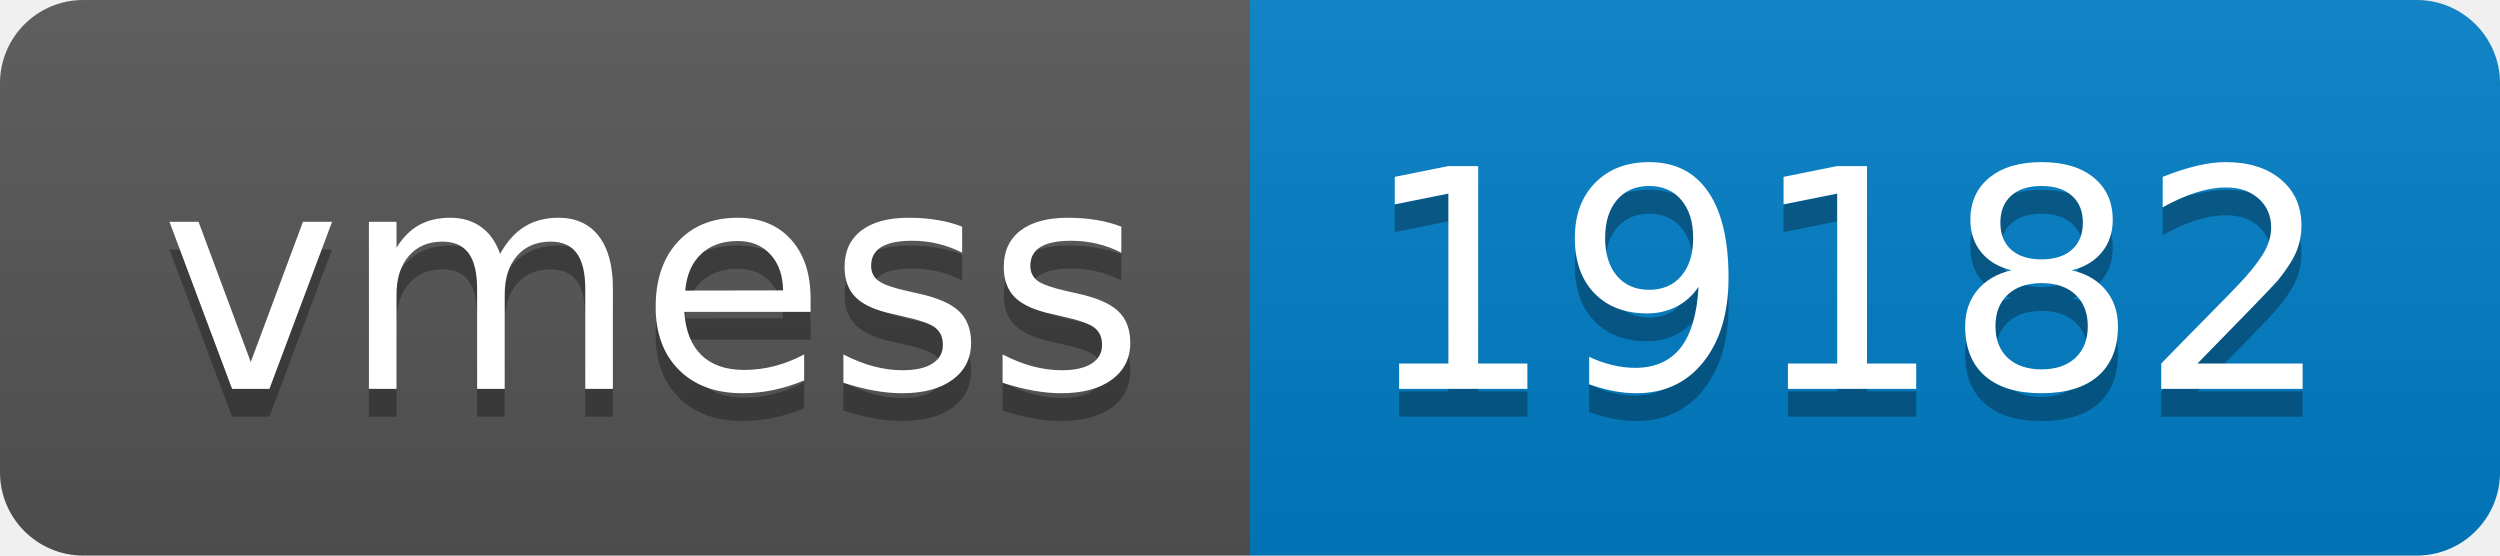
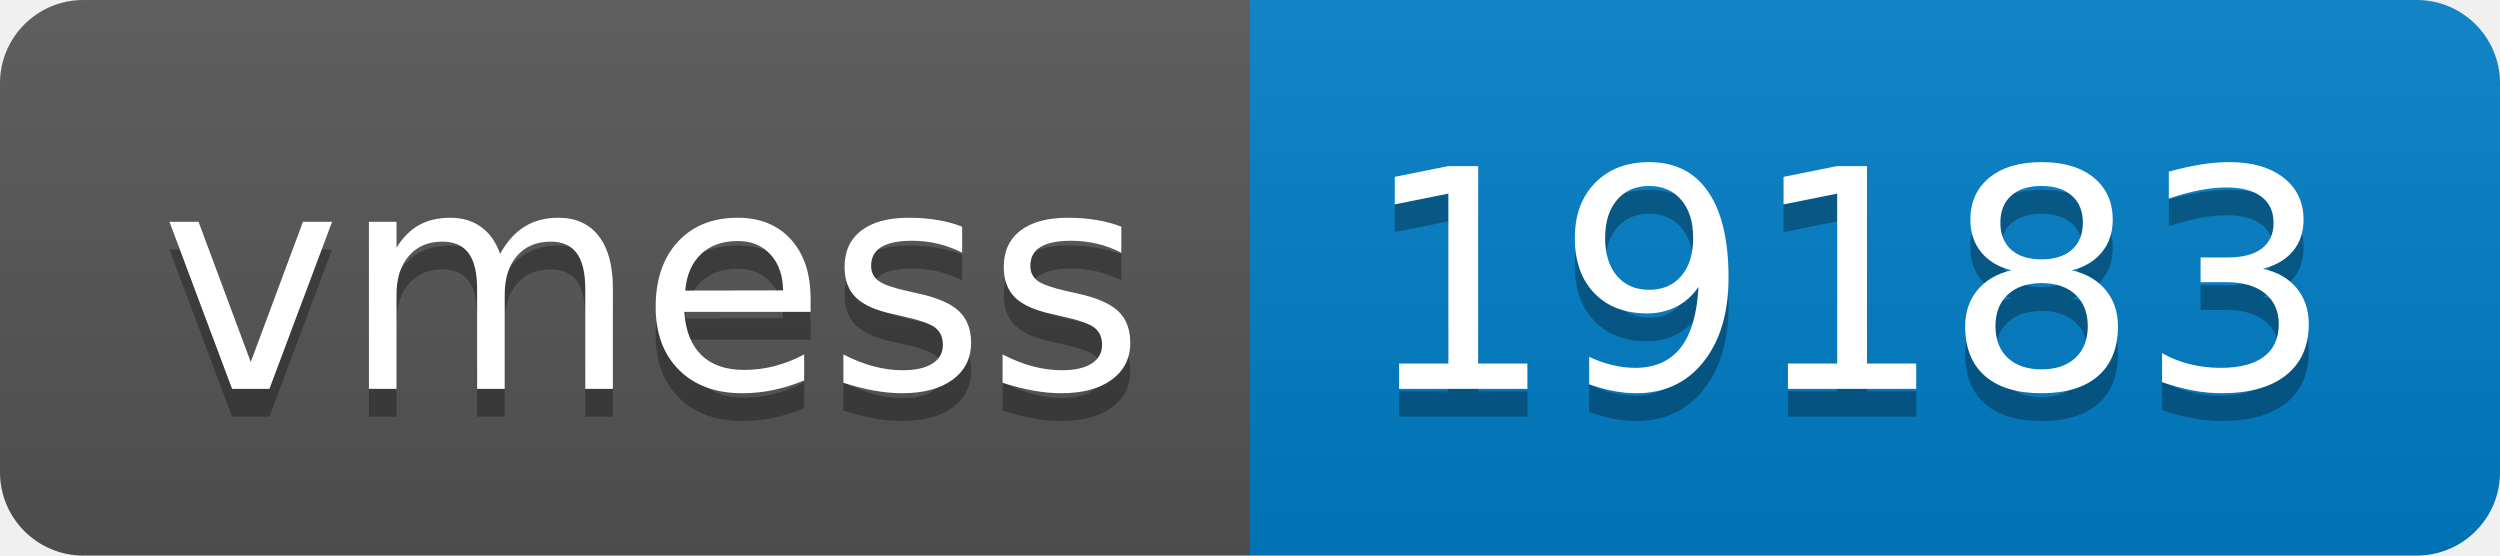
- <svg xmlns="http://www.w3.org/2000/svg" width="90" height="20" role="img" aria-label="vmess: 19182">
+ <svg xmlns="http://www.w3.org/2000/svg" width="90" height="20" role="img" aria-label="vmess: 19183">
  <linearGradient id="s" x2="0" y2="100%">
    <stop offset="0" stop-color="#bbb" stop-opacity=".1" />
    <stop offset="1" stop-opacity=".1" />
  </linearGradient>
  <clipPath id="r">
    <rect width="90" height="20" rx="3" fill="#fff" />
  </clipPath>
  <g clip-path="url(#r)">
    <rect width="45" height="20" fill="#555" />
    <rect x="45" width="45" height="20" fill="#007ec6" />
    <rect width="90" height="20" fill="url(#s)" />
  </g>
  <g fill="#fff" text-anchor="middle" font-family="Verdana,Geneva,DejaVu Sans,sans-serif" text-rendering="geometricPrecision" font-size="110">
    <text aria-hidden="true" x="235" y="150" fill="#010101" fill-opacity=".3" transform="scale(.1)" textLength="350">vmess</text>
    <text x="235" y="140" transform="scale(.1)" fill="#fff" textLength="350">vmess</text>
-     <text aria-hidden="true" x="665" y="150" fill="#010101" fill-opacity=".3" transform="scale(.1)" textLength="350">19182</text>
-     <text x="665" y="140" transform="scale(.1)" fill="#fff" textLength="350">19182</text>
+     <text aria-hidden="true" x="665" y="150" fill="#010101" fill-opacity=".3" transform="scale(.1)" textLength="350">19183</text>
+     <text x="665" y="140" transform="scale(.1)" fill="#fff" textLength="350">19183</text>
  </g>
</svg>
